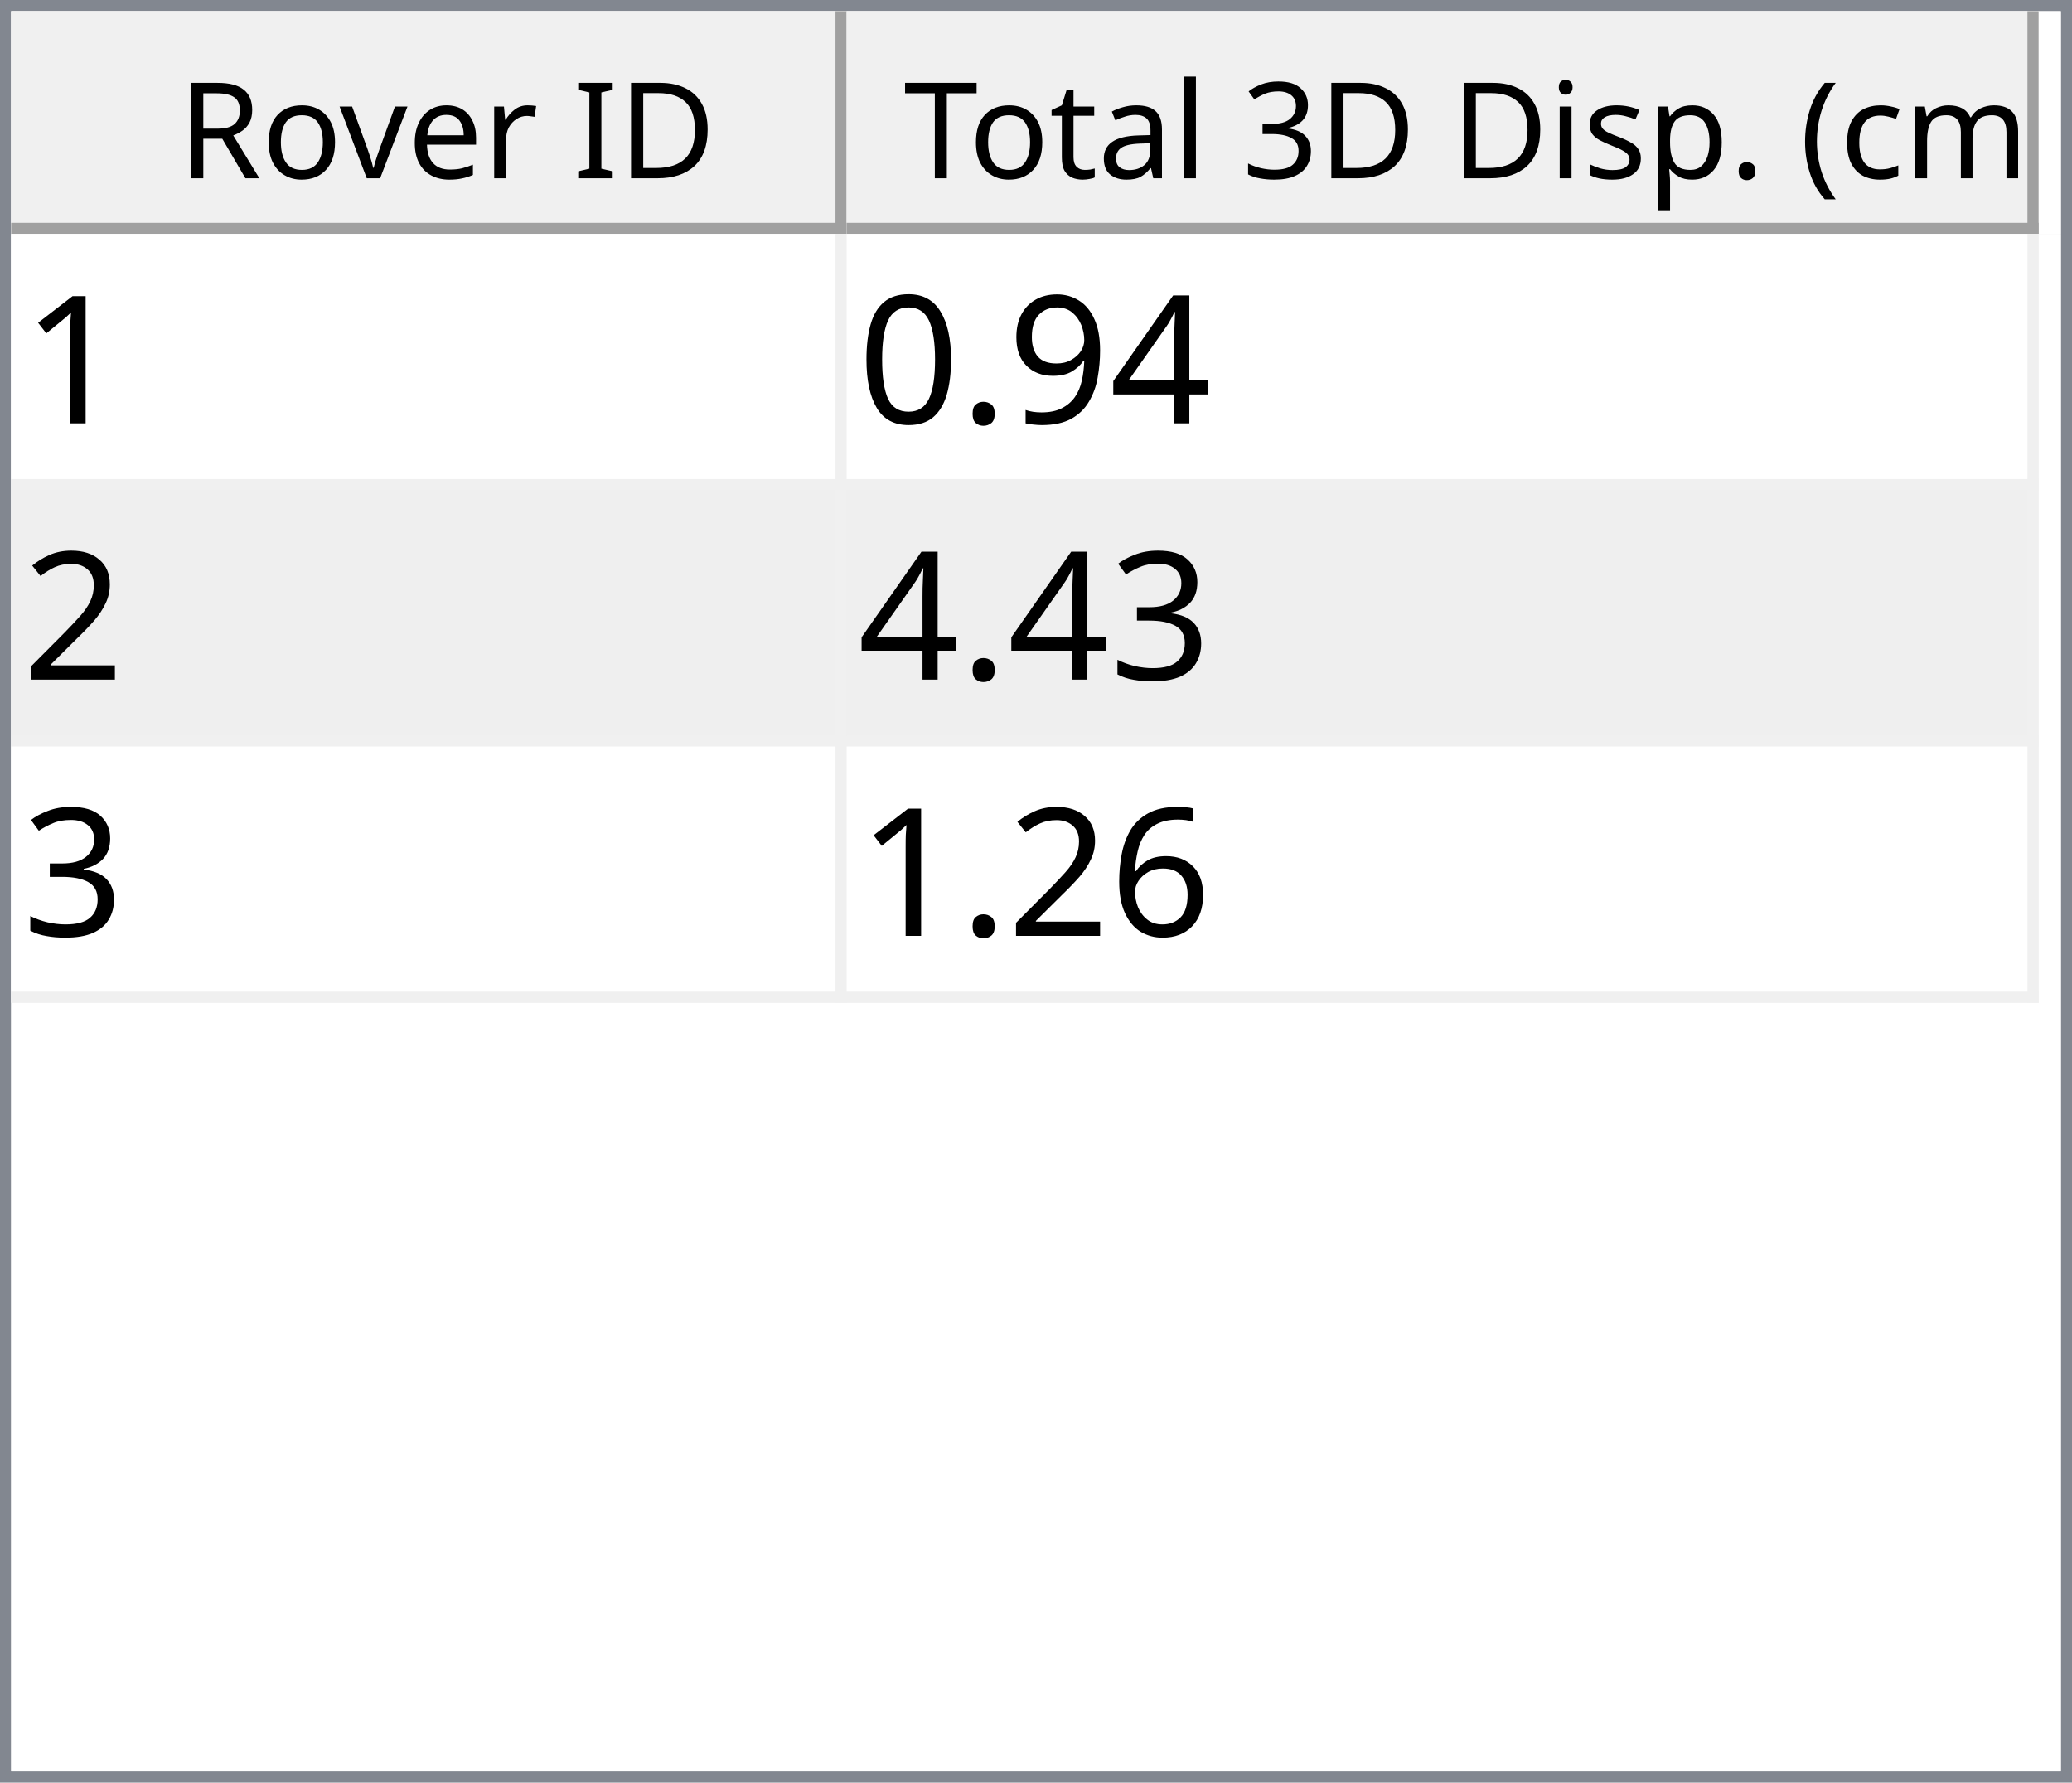
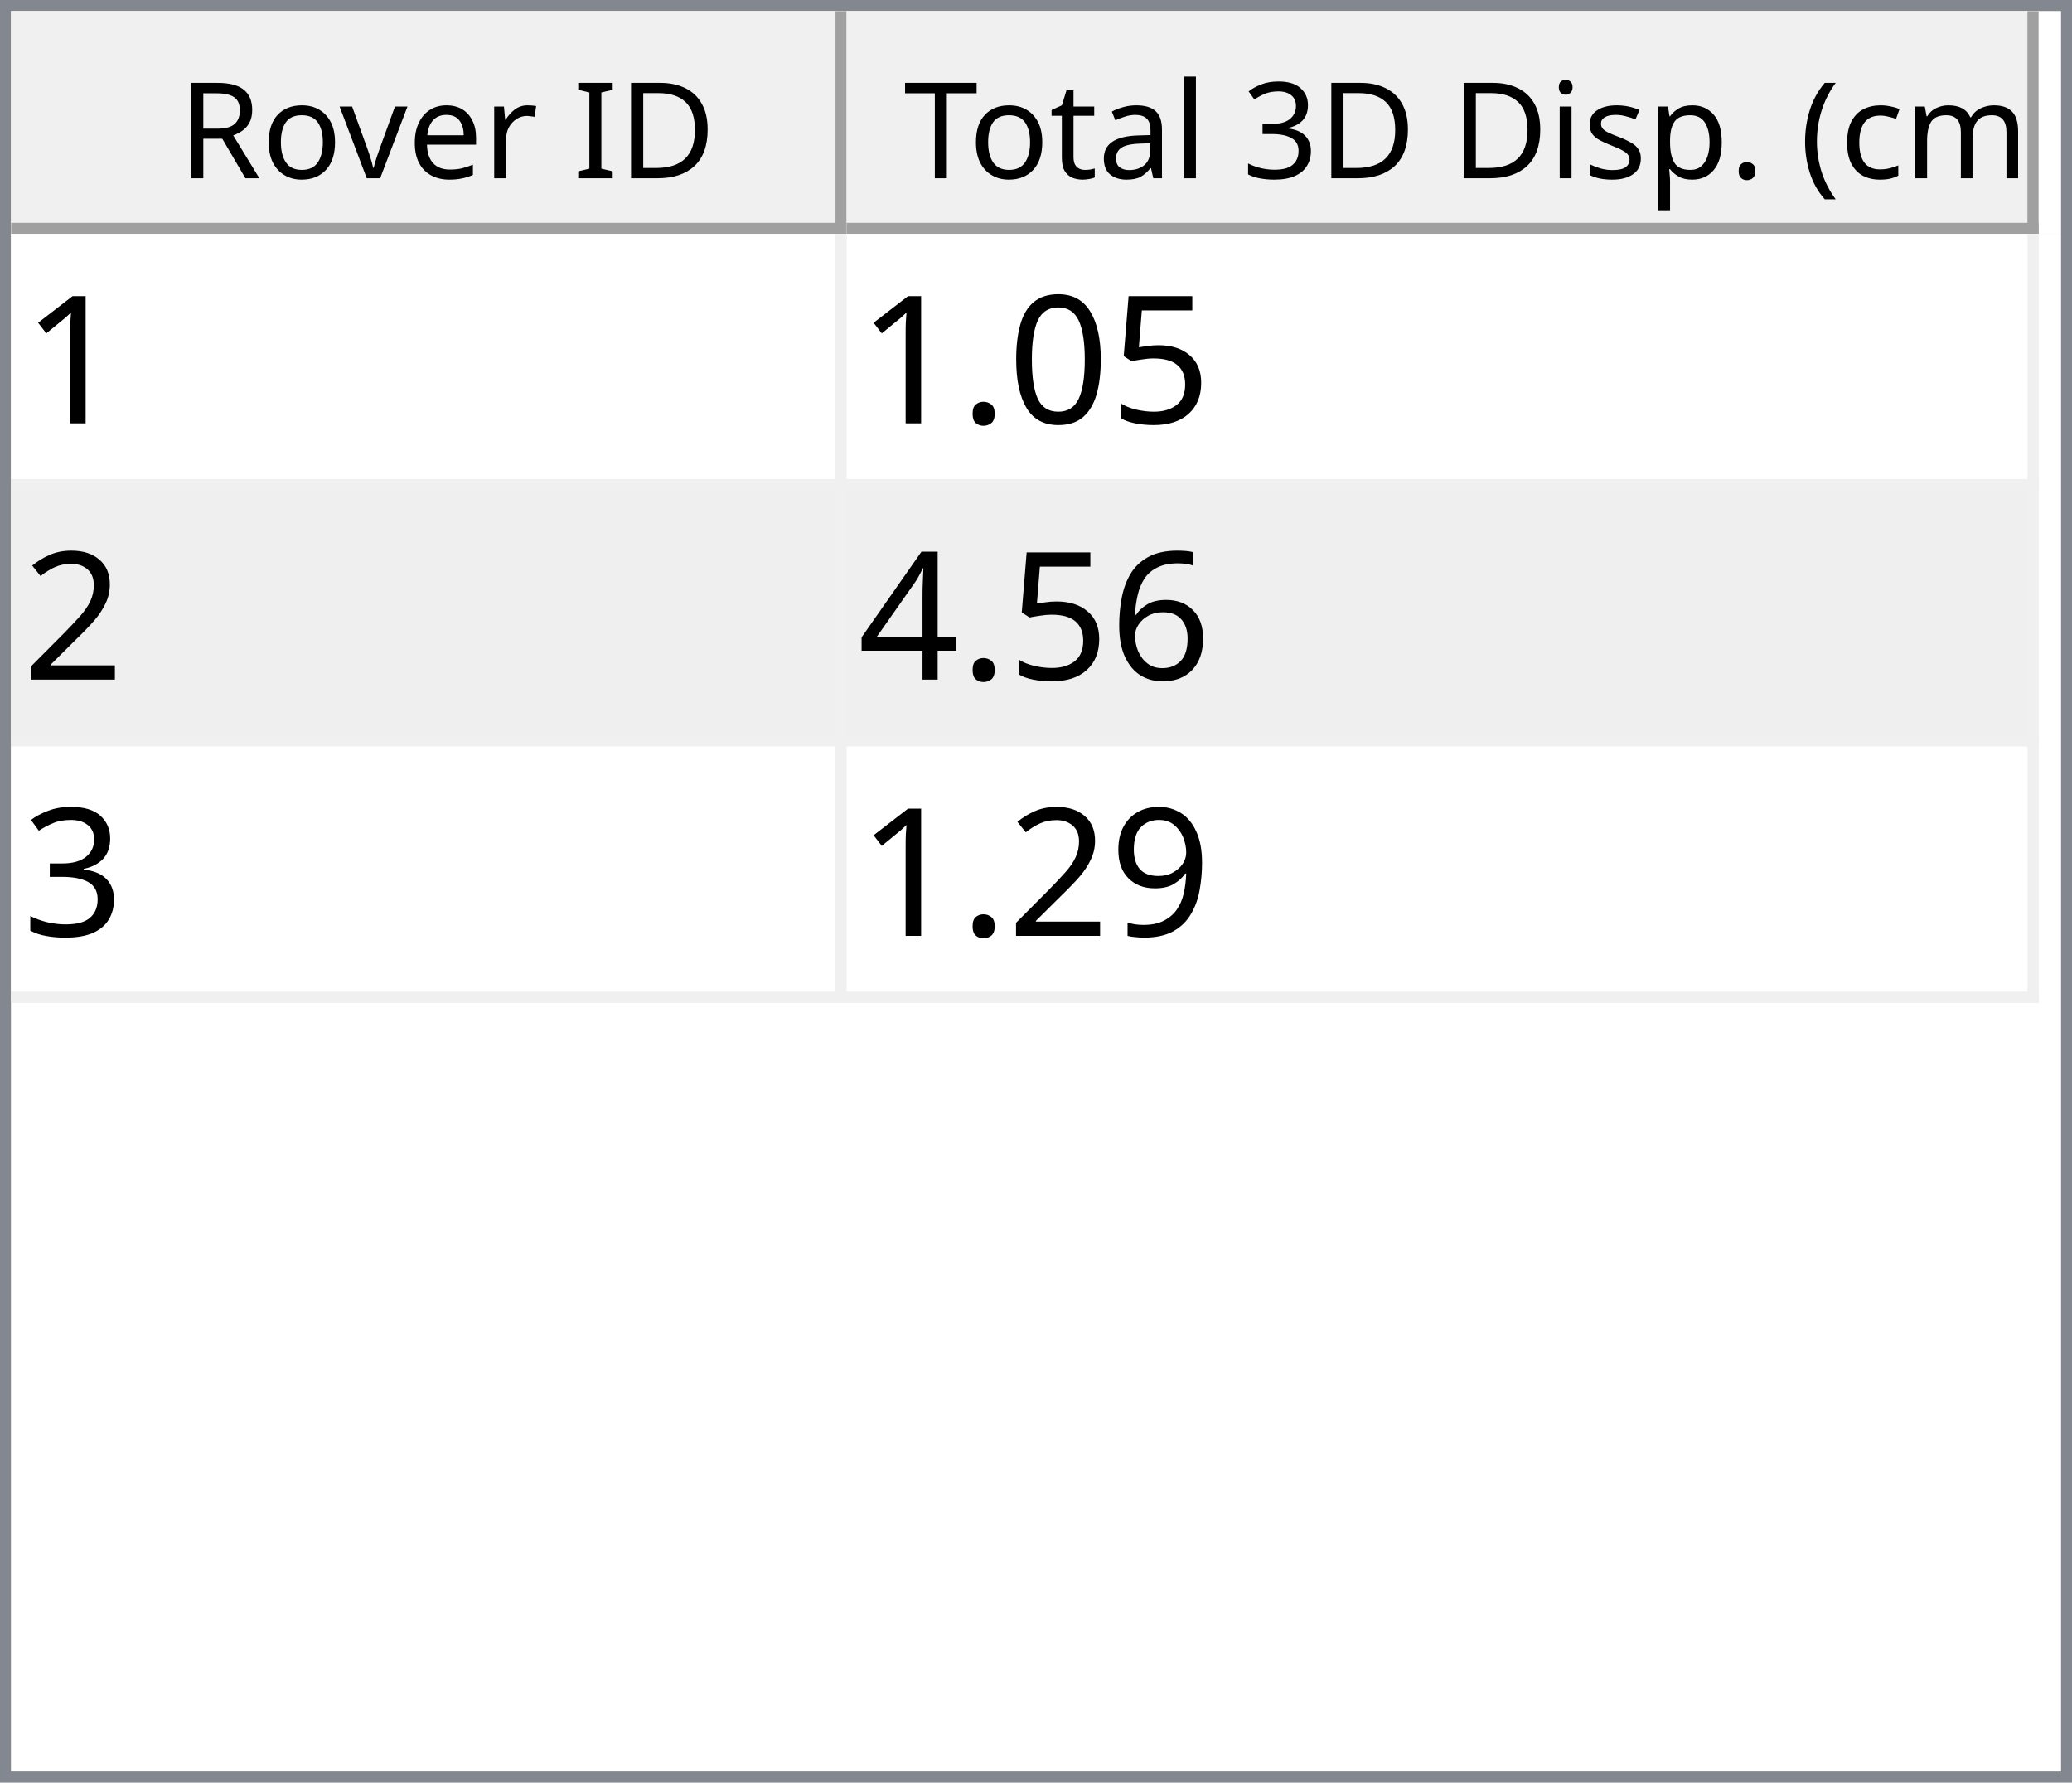
<svg xmlns="http://www.w3.org/2000/svg" style="fill-opacity:1; color-rendering:auto; color-interpolation:auto; text-rendering:auto; stroke:black; stroke-linecap:square; stroke-miterlimit:10; shape-rendering:auto; stroke-opacity:1; fill:black; stroke-dasharray:none; font-weight:normal; stroke-width:1; font-family:'Dialog'; font-style:normal; stroke-linejoin:miter; font-size:12px; stroke-dashoffset:0; image-rendering:auto;" width="186" height="160">
  <defs id="genericDefs" />
  <g>
    <defs id="defs1">
      <clipPath clipPathUnits="userSpaceOnUse" id="clipPath1">
        <path d="M0 0 L186 0 L186 160 L0 160 L0 0 Z" />
      </clipPath>
      <clipPath clipPathUnits="userSpaceOnUse" id="clipPath2">
        <path d="M0 0 L0 160 L186 160 L186 0 Z" />
      </clipPath>
      <clipPath clipPathUnits="userSpaceOnUse" id="clipPath3">
        <path d="M0 0 L0 20 L184 20 L184 0 Z" />
      </clipPath>
      <clipPath clipPathUnits="userSpaceOnUse" id="clipPath4">
        <path d="M0 0 L0 20 L75 20 L75 0 Z" />
      </clipPath>
      <clipPath clipPathUnits="userSpaceOnUse" id="clipPath5">
        <path d="M1 1 L1 19 L74 19 L74 1 Z" />
      </clipPath>
      <clipPath clipPathUnits="userSpaceOnUse" id="clipPath6">
        <path d="M0 0 L0 18 L73 18 L73 0 Z" />
      </clipPath>
      <clipPath clipPathUnits="userSpaceOnUse" id="clipPath7">
        <path d="M-0.5 -0.5 L-0.5 19.5 L74.5 19.5 L74.5 -0.5 Z" />
      </clipPath>
      <clipPath clipPathUnits="userSpaceOnUse" id="clipPath8">
        <path d="M0 0 L0 20 L107 20 L107 0 Z" />
      </clipPath>
      <clipPath clipPathUnits="userSpaceOnUse" id="clipPath9">
        <path d="M1 1 L1 19 L106 19 L106 1 Z" />
      </clipPath>
      <clipPath clipPathUnits="userSpaceOnUse" id="clipPath10">
        <path d="M0 0 L0 18 L105 18 L105 0 Z" />
      </clipPath>
      <clipPath clipPathUnits="userSpaceOnUse" id="clipPath11">
        <path d="M-0.5 -0.5 L-0.5 19.5 L106.5 19.5 L106.5 -0.5 Z" />
      </clipPath>
      <clipPath clipPathUnits="userSpaceOnUse" id="clipPath12">
        <path d="M0 0 L0 138 L184 138 L184 0 Z" />
      </clipPath>
      <clipPath clipPathUnits="userSpaceOnUse" id="clipPath13">
        <path d="M0 0 L0 69 L182 69 L182 0 Z" />
      </clipPath>
      <clipPath clipPathUnits="userSpaceOnUse" id="clipPath14">
        <path d="M-0.5 -0.5 L-0.5 68.5 L181.5 68.5 L181.5 -0.5 Z" />
      </clipPath>
      <clipPath clipPathUnits="userSpaceOnUse" id="clipPath15">
        <path d="M0 0 L0 22 L74 22 L74 0 Z" />
      </clipPath>
      <clipPath clipPathUnits="userSpaceOnUse" id="clipPath16">
        <path d="M0 0 L0 22 L106 22 L106 0 Z" />
      </clipPath>
      <font horiz-adv-x="64.551" id="font1">
        <font-face ascent="107.91" descent="25.098" units-per-em="100" style="font-style:normal; font-family:Segoe UI; font-weight:normal;" />
        <missing-glyph horiz-adv-x="64.551" d="M8.109 0 L8.109 68.266 L56.453 68.266 L56.453 0 L8.109 0 ZM15.328 7.234 L49.219 7.234 L49.219 61.031 L15.328 61.031 L15.328 7.234 Z" />
        <glyph unicode="D" horiz-adv-x="70.117" d="M9.188 0 L9.188 70.016 L28.516 70.016 Q65.531 70.016 65.531 35.891 Q65.531 19.672 55.25 9.836 Q44.969 0 27.734 0 L9.188 0 ZM17.391 62.594 L17.391 7.422 L27.828 7.422 Q41.609 7.422 49.273 14.797 Q56.938 22.172 56.938 35.688 Q56.938 62.594 28.328 62.594 L17.391 62.594 Z" />
        <glyph unicode="I" horiz-adv-x="26.611" d="M17.391 0 L9.188 0 L9.188 70.016 L17.391 70.016 L17.391 0 Z" />
        <glyph unicode=" " horiz-adv-x="27.393" d="" />
        <glyph unicode="r" horiz-adv-x="34.766" d="M34.188 41.891 Q32.078 43.5 28.125 43.5 Q23 43.5 19.555 38.672 Q16.109 33.844 16.109 25.484 L16.109 0 L8.109 0 L8.109 50 L16.109 50 L16.109 39.703 L16.312 39.703 Q18.016 44.969 21.531 47.922 Q25.047 50.875 29.391 50.875 Q32.516 50.875 34.188 50.203 L34.188 41.891 Z" />
        <glyph unicode="e" horiz-adv-x="52.295" d="M48.297 23 L12.984 23 Q13.188 14.656 17.484 10.109 Q21.781 5.562 29.297 5.562 Q37.75 5.562 44.828 11.141 L44.828 3.609 Q38.234 -1.172 27.391 -1.172 Q16.797 -1.172 10.742 5.641 Q4.688 12.453 4.688 24.812 Q4.688 36.469 11.305 43.82 Q17.922 51.172 27.734 51.172 Q37.547 51.172 42.922 44.828 Q48.297 38.484 48.297 27.203 L48.297 23 ZM40.094 29.781 Q40.047 36.719 36.75 40.578 Q33.453 44.438 27.594 44.438 Q21.922 44.438 17.969 40.383 Q14.016 36.328 13.094 29.781 L40.094 29.781 Z" />
        <glyph unicode="v" horiz-adv-x="47.9" d="M47.406 50 L27.484 0 L19.625 0 L0.688 50 L9.469 50 L22.172 13.672 Q23.578 9.672 23.922 6.688 L24.125 6.688 Q24.609 10.453 25.688 13.484 L38.969 50 L47.406 50 Z" />
        <glyph unicode="o" horiz-adv-x="58.594" d="M29 -1.172 Q17.922 -1.172 11.305 5.836 Q4.688 12.844 4.688 24.422 Q4.688 37.016 11.57 44.094 Q18.453 51.172 30.172 51.172 Q41.359 51.172 47.633 44.289 Q53.906 37.406 53.906 25.203 Q53.906 13.234 47.141 6.031 Q40.375 -1.172 29 -1.172 ZM29.594 44.438 Q21.875 44.438 17.383 39.188 Q12.891 33.938 12.891 24.703 Q12.891 15.828 17.43 10.695 Q21.969 5.562 29.594 5.562 Q37.359 5.562 41.531 10.594 Q45.703 15.625 45.703 24.906 Q45.703 34.281 41.531 39.359 Q37.359 44.438 29.594 44.438 Z" />
        <glyph unicode="R" horiz-adv-x="59.814" d="M59.375 0 L49.609 0 L37.891 19.625 Q36.281 22.359 34.766 24.289 Q33.25 26.219 31.664 27.438 Q30.078 28.656 28.25 29.219 Q26.422 29.781 24.125 29.781 L17.391 29.781 L17.391 0 L9.188 0 L9.188 70.016 L30.078 70.016 Q34.672 70.016 38.555 68.867 Q42.438 67.719 45.289 65.375 Q48.141 63.031 49.758 59.547 Q51.375 56.062 51.375 51.375 Q51.375 47.703 50.273 44.656 Q49.172 41.609 47.148 39.211 Q45.125 36.812 42.266 35.133 Q39.406 33.453 35.844 32.516 L35.844 32.328 Q37.594 31.547 38.891 30.547 Q40.188 29.547 41.359 28.18 Q42.531 26.812 43.68 25.078 Q44.828 23.344 46.234 21.047 L59.375 0 ZM17.391 62.594 L17.391 37.203 L28.516 37.203 Q31.594 37.203 34.203 38.133 Q36.812 39.062 38.719 40.797 Q40.625 42.531 41.703 45.047 Q42.781 47.562 42.781 50.688 Q42.781 56.297 39.141 59.445 Q35.5 62.594 28.609 62.594 L17.391 62.594 Z" />
        <glyph unicode=")" horiz-adv-x="30.176" d="M8.297 -15.922 L1.172 -15.922 Q16.406 2.344 16.406 26.812 Q16.406 51.469 1.078 70.016 L8.297 70.016 Q23.531 52.156 23.531 26.703 Q23.531 1.375 8.297 -15.922 Z" />
        <glyph unicode="m" horiz-adv-x="86.133" d="M79.109 0 L71.094 0 L71.094 28.719 Q71.094 37.016 68.531 40.727 Q65.969 44.438 59.906 44.438 Q54.781 44.438 51.195 39.75 Q47.609 35.062 47.609 28.516 L47.609 0 L39.594 0 L39.594 29.688 Q39.594 44.438 28.219 44.438 Q22.953 44.438 19.531 40.016 Q16.109 35.594 16.109 28.516 L16.109 0 L8.109 0 L8.109 50 L16.109 50 L16.109 42.094 L16.312 42.094 Q21.625 51.172 31.844 51.172 Q36.969 51.172 40.773 48.312 Q44.578 45.453 46 40.828 Q51.562 51.172 62.594 51.172 Q79.109 51.172 79.109 30.812 L79.109 0 Z" />
        <glyph unicode="c" horiz-adv-x="46.191" d="M42.188 2.297 Q36.422 -1.172 28.516 -1.172 Q17.828 -1.172 11.258 5.789 Q4.688 12.75 4.688 23.828 Q4.688 36.188 11.766 43.68 Q18.844 51.172 30.672 51.172 Q37.25 51.172 42.281 48.734 L42.281 40.531 Q36.719 44.438 30.375 44.438 Q22.703 44.438 17.797 38.945 Q12.891 33.453 12.891 24.516 Q12.891 15.719 17.508 10.641 Q22.125 5.562 29.891 5.562 Q36.422 5.562 42.188 9.906 L42.188 2.297 Z" />
        <glyph unicode="(" horiz-adv-x="30.176" d="M29.109 -15.922 L21.969 -15.922 Q6.844 1.375 6.844 26.703 Q6.844 52.156 21.969 70.016 L29.203 70.016 Q13.875 51.469 13.875 26.812 Q13.875 2.344 29.109 -15.922 Z" />
        <glyph unicode="." horiz-adv-x="21.68" d="M10.891 -1.078 Q8.641 -1.078 7.055 0.539 Q5.469 2.156 5.469 4.391 Q5.469 6.641 7.055 8.273 Q8.641 9.906 10.891 9.906 Q13.188 9.906 14.797 8.273 Q16.406 6.641 16.406 4.391 Q16.406 2.156 14.797 0.539 Q13.188 -1.078 10.891 -1.078 Z" />
        <glyph unicode="p" horiz-adv-x="58.789" d="M16.312 7.234 L16.109 7.234 L16.109 -23 L8.109 -23 L8.109 50 L16.109 50 L16.109 41.219 L16.312 41.219 Q22.219 51.172 33.594 51.172 Q43.266 51.172 48.688 44.461 Q54.109 37.75 54.109 26.469 Q54.109 13.922 48 6.375 Q41.891 -1.172 31.297 -1.172 Q21.578 -1.172 16.312 7.234 ZM16.109 27.391 L16.109 20.406 Q16.109 14.203 20.141 9.883 Q24.172 5.562 30.375 5.562 Q37.641 5.562 41.773 11.133 Q45.906 16.703 45.906 26.609 Q45.906 34.969 42.047 39.703 Q38.188 44.438 31.594 44.438 Q24.609 44.438 20.359 39.578 Q16.109 34.719 16.109 27.391 Z" />
        <glyph unicode="s" horiz-adv-x="42.432" d="M5.078 1.812 L5.078 10.406 Q11.625 5.562 19.484 5.562 Q30.031 5.562 30.031 12.594 Q30.031 14.594 29.125 15.992 Q28.219 17.391 26.68 18.461 Q25.141 19.531 23.07 20.383 Q21 21.234 18.609 22.172 Q15.281 23.484 12.766 24.828 Q10.25 26.172 8.57 27.859 Q6.891 29.547 6.031 31.695 Q5.172 33.844 5.172 36.719 Q5.172 40.234 6.789 42.945 Q8.406 45.656 11.086 47.484 Q13.766 49.312 17.211 50.242 Q20.656 51.172 24.312 51.172 Q30.812 51.172 35.938 48.922 L35.938 40.828 Q30.422 44.438 23.25 44.438 Q21 44.438 19.195 43.922 Q17.391 43.406 16.094 42.477 Q14.797 41.547 14.086 40.258 Q13.375 38.969 13.375 37.406 Q13.375 35.453 14.086 34.133 Q14.797 32.812 16.164 31.789 Q17.531 30.766 19.484 29.938 Q21.438 29.109 23.922 28.125 Q27.25 26.859 29.883 25.516 Q32.516 24.172 34.375 22.484 Q36.234 20.797 37.234 18.602 Q38.234 16.406 38.234 13.375 Q38.234 9.672 36.602 6.938 Q34.969 4.203 32.234 2.398 Q29.5 0.594 25.93 -0.289 Q22.359 -1.172 18.453 -1.172 Q10.75 -1.172 5.078 1.812 Z" />
        <glyph unicode="i" horiz-adv-x="24.219" d="M12.203 62.703 Q10.062 62.703 8.547 64.164 Q7.031 65.625 7.031 67.875 Q7.031 70.125 8.547 71.609 Q10.062 73.094 12.203 73.094 Q14.406 73.094 15.945 71.609 Q17.484 70.125 17.484 67.875 Q17.484 65.719 15.945 64.211 Q14.406 62.703 12.203 62.703 ZM16.109 0 L8.109 0 L8.109 50 L16.109 50 L16.109 0 Z" />
        <glyph unicode="3" horiz-adv-x="53.906" d="M46.531 19.828 Q46.531 15.094 44.75 11.211 Q42.969 7.328 39.719 4.57 Q36.469 1.812 31.93 0.297 Q27.391 -1.219 21.922 -1.219 Q11.922 -1.219 6 2.594 L6 11.188 Q13.094 5.609 22.219 5.609 Q25.875 5.609 28.828 6.539 Q31.781 7.469 33.906 9.227 Q36.031 10.984 37.18 13.477 Q38.328 15.969 38.328 19.094 Q38.328 32.812 18.797 32.812 L12.984 32.812 L12.984 39.594 L18.5 39.594 Q35.797 39.594 35.797 52.484 Q35.797 64.406 22.609 64.406 Q15.188 64.406 8.688 59.422 L8.688 67.188 Q15.375 71.188 24.609 71.188 Q29 71.188 32.57 69.969 Q36.141 68.75 38.68 66.555 Q41.219 64.359 42.609 61.281 Q44 58.203 44 54.5 Q44 40.672 30.031 36.719 L30.031 36.531 Q33.594 36.141 36.625 34.797 Q39.656 33.453 41.852 31.305 Q44.047 29.156 45.289 26.25 Q46.531 23.344 46.531 19.828 Z" />
        <glyph unicode="l" horiz-adv-x="24.219" d="M16.109 0 L8.109 0 L8.109 74.031 L16.109 74.031 L16.109 0 Z" />
        <glyph unicode="a" horiz-adv-x="50.879" d="M43.891 0 L35.891 0 L35.891 7.812 L35.688 7.812 Q30.469 -1.172 20.312 -1.172 Q12.844 -1.172 8.617 2.781 Q4.391 6.734 4.391 13.281 Q4.391 27.297 20.906 29.594 L35.891 31.688 Q35.891 44.438 25.594 44.438 Q16.547 44.438 9.281 38.281 L9.281 46.484 Q16.656 51.172 26.266 51.172 Q43.891 51.172 43.891 32.516 L43.891 0 ZM35.891 25.297 L23.828 23.641 Q18.266 22.859 15.43 20.875 Q12.594 18.891 12.594 13.875 Q12.594 10.203 15.211 7.883 Q17.828 5.562 22.172 5.562 Q28.125 5.562 32.008 9.742 Q35.891 13.922 35.891 20.312 L35.891 25.297 Z" />
        <glyph unicode="t" horiz-adv-x="33.887" d="M31.297 0.484 Q28.469 -1.078 23.828 -1.078 Q10.688 -1.078 10.688 13.578 L10.688 43.172 L2.094 43.172 L2.094 50 L10.688 50 L10.688 62.203 L18.703 64.797 L18.703 50 L31.297 50 L31.297 43.172 L18.703 43.172 L18.703 14.984 Q18.703 9.969 20.414 7.82 Q22.125 5.672 26.078 5.672 Q29.109 5.672 31.297 7.328 L31.297 0.484 Z" />
        <glyph unicode="T" horiz-adv-x="52.393" d="M50.594 62.594 L30.375 62.594 L30.375 0 L22.172 0 L22.172 62.594 L2 62.594 L2 70.016 L50.594 70.016 L50.594 62.594 Z" />
      </font>
      <font horiz-adv-x="75.0" id="font2">
        <font-face ascent="100.537" descent="21.973" units-per-em="100" style="font-style:normal; font-family:sans-serif; font-weight:normal;" />
        <missing-glyph horiz-adv-x="75.0" d="M12.5 0 L12.5 62.5 L62.5 62.5 L62.5 0 L12.5 0 ZM14.062 1.562 L60.938 1.562 L60.938 60.938 L14.062 60.938 L14.062 1.562 Z" />
        <glyph unicode="1" horiz-adv-x="55.615" d="M37.25 0 L28.469 0 L28.469 56 Q25.297 52.984 20.141 49.953 Q14.984 46.922 10.891 45.406 L10.891 53.906 Q18.266 57.375 23.781 62.305 Q29.297 67.234 31.594 71.875 L37.25 71.875 L37.25 0 Z" />
+         <glyph unicode="5" horiz-adv-x="55.615" d="M4.156 18.75 L13.375 19.531 Q14.406 12.797 18.141 9.398 Q21.875 6 27.156 6 Q33.5 6 37.891 10.789 Q42.281 15.578 42.281 23.484 Q42.281 31 38.062 35.352 Q33.844 39.703 27 39.703 Q22.75 39.703 19.336 37.773 Q15.922 35.844 13.969 32.766 L5.719 33.844 L12.641 70.609 L48.25 70.609 L48.25 62.203 L19.672 62.203 L15.828 42.969 Q22.266 47.469 29.344 47.469 Q38.719 47.469 45.164 40.969 Q51.609 34.469 51.609 24.266 Q51.609 14.547 45.953 7.469 Q39.062 -1.219 27.156 -1.219 Q17.391 -1.219 11.211 4.25 Q5.031 9.719 4.156 18.75 Z" />
+         <glyph unicode="0" horiz-adv-x="55.615" d="M4.156 35.297 Q4.156 48 6.766 55.742 Q9.375 63.484 14.523 67.68 Q19.672 71.875 27.484 71.875 Q33.25 71.875 37.594 69.555 Q41.938 67.234 44.773 62.867 Q47.609 58.5 49.219 52.227 Q50.828 45.953 50.828 35.297 Q50.828 22.703 48.242 14.969 Q45.656 7.234 40.508 3.008 Q35.359 -1.219 27.484 -1.219 Q17.141 -1.219 11.234 6.203 Q4.156 15.141 4.156 35.297 ZM13.188 35.297 Q13.188 17.672 17.312 11.836 Q21.438 6 27.484 6 Q33.547 6 37.672 11.859 Q41.797 17.719 41.797 35.297 Q41.797 52.984 37.672 58.789 Q33.547 64.594 27.391 64.594 Q21.344 64.594 17.719 59.469 Q13.188 52.938 13.188 35.297 Z" />
+         <glyph unicode="." horiz-adv-x="27.783" d="M9.078 0 L9.078 10.016 L19.094 10.016 L19.094 0 L9.078 0 Z" />
+         <glyph unicode="2" horiz-adv-x="55.615" d="M50.344 8.453 L50.344 0 L3.031 0 Q2.938 3.172 4.047 6.109 Q5.859 10.938 9.836 15.625 Q13.812 20.312 21.344 26.469 Q33.016 36.031 37.117 41.625 Q41.219 47.219 41.219 52.203 Q41.219 57.422 37.477 61.008 Q33.734 64.594 27.734 64.594 Q21.391 64.594 17.578 60.789 Q13.766 56.984 13.719 50.25 L4.688 51.172 Q5.609 61.281 11.664 66.578 Q17.719 71.875 27.938 71.875 Q38.234 71.875 44.242 66.164 Q50.25 60.453 50.25 52 Q50.25 47.703 48.492 43.555 Q46.734 39.406 42.656 34.812 Q38.578 30.219 29.109 22.219 Q21.188 15.578 18.945 13.211 Q16.703 10.844 15.234 8.453 L50.344 8.453 Z" />
+         <glyph unicode="6" horiz-adv-x="55.615" d="M49.75 54.047 L41.016 53.375 Q39.844 58.547 37.703 60.891 Q34.125 64.656 28.906 64.656 Q24.703 64.656 21.531 62.312 Q17.391 59.281 14.992 53.469 Q12.594 47.656 12.5 36.922 Q15.672 41.75 20.266 44.094 Q24.859 46.438 29.891 46.438 Q38.672 46.438 44.852 39.969 Q51.031 33.5 51.031 23.25 Q51.031 16.5 48.125 10.719 Q45.219 4.938 40.141 1.859 Q35.062 -1.219 28.609 -1.219 Q17.625 -1.219 10.695 6.859 Q3.766 14.938 3.766 33.5 Q3.766 54.25 11.422 63.672 Q18.109 71.875 29.438 71.875 Q37.891 71.875 43.289 67.141 Q48.688 62.406 49.75 54.047 ZM13.875 23.188 Q13.875 18.656 15.797 14.508 Q17.719 10.359 21.188 8.18 Q24.656 6 28.469 6 Q34.031 6 38.039 10.492 Q42.047 14.984 42.047 22.703 Q42.047 30.125 38.086 34.398 Q34.125 38.672 28.125 38.672 Q22.172 38.672 18.023 34.398 Q13.875 30.125 13.875 23.188 Z" />
        <glyph unicode="4" horiz-adv-x="55.615" d="M32.328 0 L32.328 17.141 L1.266 17.141 L1.266 25.203 L33.938 71.578 L41.109 71.578 L41.109 25.203 L50.781 25.203 L50.781 17.141 L41.109 17.141 L41.109 0 L32.328 0 ZM32.328 25.203 L32.328 57.469 L9.906 25.203 L32.328 25.203 Z" />
+         <glyph unicode="3" horiz-adv-x="55.615" d="M4.203 18.891 L12.984 20.062 Q14.5 12.594 18.141 9.297 Q21.781 6 27 6 Q33.203 6 37.477 10.297 Q41.75 14.594 41.75 20.953 Q41.75 27 37.797 30.93 Q33.844 34.859 27.734 34.859 Q25.25 34.859 21.531 33.891 L22.516 41.609 Q23.391 41.5 23.922 41.5 Q29.547 41.5 34.039 44.43 Q38.531 47.359 38.531 53.469 Q38.531 58.297 35.258 61.477 Q31.984 64.656 26.812 64.656 Q21.688 64.656 18.266 61.43 Q14.844 58.203 13.875 51.766 L5.078 53.328 Q6.688 62.156 12.398 67.016 Q18.109 71.875 26.609 71.875 Q32.469 71.875 37.398 69.359 Q42.328 66.844 44.945 62.5 Q47.562 58.156 47.562 53.266 Q47.562 48.641 45.07 44.828 Q42.578 41.016 37.703 38.766 Q44.047 37.312 47.562 32.695 Q51.078 28.078 51.078 21.141 Q51.078 11.766 44.242 5.25 Q37.406 -1.266 26.953 -1.266 Q17.531 -1.266 11.305 4.352 Q5.078 9.969 4.203 18.891 Z" />
        <glyph unicode="9" horiz-adv-x="55.615" d="M5.469 16.547 L13.922 17.328 Q14.984 11.375 18.016 8.688 Q21.047 6 25.781 6 Q29.828 6 32.883 7.859 Q35.938 9.719 37.891 12.82 Q39.844 15.922 41.164 21.195 Q42.484 26.469 42.484 31.938 Q42.484 32.516 42.438 33.688 Q39.797 29.5 35.234 26.883 Q30.672 24.266 25.344 24.266 Q16.453 24.266 10.305 30.711 Q4.156 37.156 4.156 47.703 Q4.156 58.594 10.578 65.234 Q17 71.875 26.656 71.875 Q33.641 71.875 39.43 68.117 Q45.219 64.359 48.219 57.398 Q51.219 50.438 51.219 37.25 Q51.219 23.531 48.242 15.406 Q45.266 7.281 39.383 3.031 Q33.5 -1.219 25.594 -1.219 Q17.188 -1.219 11.867 3.445 Q6.547 8.109 5.469 16.547 ZM41.453 48.141 Q41.453 55.719 37.43 60.156 Q33.406 64.594 27.734 64.594 Q21.875 64.594 17.531 59.812 Q13.188 55.031 13.188 47.406 Q13.188 40.578 17.312 36.305 Q21.438 32.031 27.484 32.031 Q33.594 32.031 37.523 36.305 Q41.453 40.578 41.453 48.141 Z" />
-         <glyph unicode="." horiz-adv-x="27.783" d="M9.078 0 L9.078 10.016 L19.094 10.016 L19.094 0 L9.078 0 Z" />
-         <glyph unicode="0" horiz-adv-x="55.615" d="M4.156 35.297 Q4.156 48 6.766 55.742 Q9.375 63.484 14.523 67.68 Q19.672 71.875 27.484 71.875 Q33.25 71.875 37.594 69.555 Q41.938 67.234 44.773 62.867 Q47.609 58.5 49.219 52.227 Q50.828 45.953 50.828 35.297 Q50.828 22.703 48.242 14.969 Q45.656 7.234 40.508 3.008 Q35.359 -1.219 27.484 -1.219 Q17.141 -1.219 11.234 6.203 Q4.156 15.141 4.156 35.297 ZM13.188 35.297 Q13.188 17.672 17.312 11.836 Q21.438 6 27.484 6 Q33.547 6 37.672 11.859 Q41.797 17.719 41.797 35.297 Q41.797 52.984 37.672 58.789 Q33.547 64.594 27.391 64.594 Q21.344 64.594 17.719 59.469 Q13.188 52.938 13.188 35.297 Z" />
-         <glyph unicode="2" horiz-adv-x="55.615" d="M50.344 8.453 L50.344 0 L3.031 0 Q2.938 3.172 4.047 6.109 Q5.859 10.938 9.836 15.625 Q13.812 20.312 21.344 26.469 Q33.016 36.031 37.117 41.625 Q41.219 47.219 41.219 52.203 Q41.219 57.422 37.477 61.008 Q33.734 64.594 27.734 64.594 Q21.391 64.594 17.578 60.789 Q13.766 56.984 13.719 50.25 L4.688 51.172 Q5.609 61.281 11.664 66.578 Q17.719 71.875 27.938 71.875 Q38.234 71.875 44.242 66.164 Q50.25 60.453 50.25 52 Q50.25 47.703 48.492 43.555 Q46.734 39.406 42.656 34.812 Q38.578 30.219 29.109 22.219 Q21.188 15.578 18.945 13.211 Q16.703 10.844 15.234 8.453 L50.344 8.453 Z" />
-         <glyph unicode="3" horiz-adv-x="55.615" d="M4.203 18.891 L12.984 20.062 Q14.5 12.594 18.141 9.297 Q21.781 6 27 6 Q33.203 6 37.477 10.297 Q41.75 14.594 41.75 20.953 Q41.75 27 37.797 30.93 Q33.844 34.859 27.734 34.859 Q25.25 34.859 21.531 33.891 L22.516 41.609 Q23.391 41.5 23.922 41.5 Q29.547 41.5 34.039 44.43 Q38.531 47.359 38.531 53.469 Q38.531 58.297 35.258 61.477 Q31.984 64.656 26.812 64.656 Q21.688 64.656 18.266 61.43 Q14.844 58.203 13.875 51.766 L5.078 53.328 Q6.688 62.156 12.398 67.016 Q18.109 71.875 26.609 71.875 Q32.469 71.875 37.398 69.359 Q42.328 66.844 44.945 62.5 Q47.562 58.156 47.562 53.266 Q47.562 48.641 45.07 44.828 Q42.578 41.016 37.703 38.766 Q44.047 37.312 47.562 32.695 Q51.078 28.078 51.078 21.141 Q51.078 11.766 44.242 5.25 Q37.406 -1.266 26.953 -1.266 Q17.531 -1.266 11.305 4.352 Q5.078 9.969 4.203 18.891 Z" />
-         <glyph unicode="6" horiz-adv-x="55.615" d="M49.75 54.047 L41.016 53.375 Q39.844 58.547 37.703 60.891 Q34.125 64.656 28.906 64.656 Q24.703 64.656 21.531 62.312 Q17.391 59.281 14.992 53.469 Q12.594 47.656 12.5 36.922 Q15.672 41.75 20.266 44.094 Q24.859 46.438 29.891 46.438 Q38.672 46.438 44.852 39.969 Q51.031 33.5 51.031 23.25 Q51.031 16.5 48.125 10.719 Q45.219 4.938 40.141 1.859 Q35.062 -1.219 28.609 -1.219 Q17.625 -1.219 10.695 6.859 Q3.766 14.938 3.766 33.5 Q3.766 54.25 11.422 63.672 Q18.109 71.875 29.438 71.875 Q37.891 71.875 43.289 67.141 Q48.688 62.406 49.75 54.047 ZM13.875 23.188 Q13.875 18.656 15.797 14.508 Q17.719 10.359 21.188 8.18 Q24.656 6 28.469 6 Q34.031 6 38.039 10.492 Q42.047 14.984 42.047 22.703 Q42.047 30.125 38.086 34.398 Q34.125 38.672 28.125 38.672 Q22.172 38.672 18.023 34.398 Q13.875 30.125 13.875 23.188 Z" />
      </font>
    </defs>
    <g style="fill:white; stroke:white;">
      <rect x="0" y="0" width="186" style="clip-path:url(#clipPath1); stroke:none;" height="160" />
    </g>
    <g style="fill:white; text-rendering:optimizeSpeed; color-rendering:optimizeSpeed; image-rendering:optimizeSpeed; shape-rendering:crispEdges; stroke:white; color-interpolation:sRGB;">
      <rect x="0" width="186" height="160" y="0" style="stroke:none;" />
      <path style="stroke:none;" d="M0 160 L186 160 L186 0 L0 0 Z" />
    </g>
    <g style="fill:rgb(240,240,240); font-family:'Segoe UI'; stroke:rgb(240,240,240);">
      <rect x="0" y="0" width="186" style="clip-path:url(#clipPath2); stroke:none;" height="160" />
    </g>
    <g style="fill:rgb(130,135,144); font-family:'Segoe UI'; stroke:rgb(130,135,144);">
      <path d="M0 0 L186 0 L186 160 L0 160 L0 0 ZM1 1 L185 1 L185 159 L1 159 L1 1 Z" style="fill-rule:evenodd; clip-path:url(#clipPath2); stroke:none;" />
    </g>
    <g style="fill:white; font-family:'Segoe UI'; stroke:white;" transform="translate(1,1)">
      <rect x="0" y="0" width="184" style="clip-path:url(#clipPath3); stroke:none;" height="20" />
    </g>
    <g style="fill:rgb(240,240,240); font-family:'Segoe UI'; stroke:rgb(240,240,240);" transform="translate(1,1)">
      <rect x="0" y="0" width="75" style="clip-path:url(#clipPath4); stroke:none;" height="20" />
    </g>
    <g style="font-family:'Segoe UI';" transform="translate(2,2)">
      <text x="14" xml:space="preserve" y="14" style="clip-path:url(#clipPath6); stroke:none;">Rover ID</text>
    </g>
    <g style="fill:rgb(160,160,160); font-family:'Segoe UI'; stroke:rgb(160,160,160); stroke-linejoin:bevel;" transform="translate(1.5,1.5)">
      <line x1="74" x2="74" y1="0" style="fill:none; clip-path:url(#clipPath7);" y2="19" />
    </g>
    <g style="fill:rgb(160,160,160); font-family:'Segoe UI'; stroke:rgb(160,160,160); stroke-linejoin:bevel;" transform="matrix(1,0,0,1,1,1) translate(0.5,0.5)">
      <line x1="0" x2="74" y1="19" style="fill:none; clip-path:url(#clipPath7);" y2="19" />
    </g>
    <g style="fill:rgb(240,240,240); font-family:'Segoe UI'; stroke:rgb(240,240,240);" transform="translate(76,1)">
      <rect x="0" y="0" width="107" style="clip-path:url(#clipPath8); stroke:none;" height="20" />
    </g>
    <g style="font-family:'Segoe UI';" transform="translate(77,2)">
      <text x="1" xml:space="preserve" y="14" style="clip-path:url(#clipPath10); stroke:none;"> Total 3D Disp. (cm)</text>
    </g>
    <g style="fill:rgb(160,160,160); font-family:'Segoe UI'; stroke:rgb(160,160,160); stroke-linejoin:bevel;" transform="translate(76.5,1.5)">
      <line x1="106" x2="106" y1="0" style="fill:none; clip-path:url(#clipPath11);" y2="19" />
    </g>
    <g style="fill:rgb(160,160,160); font-family:'Segoe UI'; stroke:rgb(160,160,160); stroke-linejoin:bevel;" transform="matrix(1,0,0,1,76,1) translate(0.5,0.5)">
      <line x1="0" x2="106" y1="19" style="fill:none; clip-path:url(#clipPath11);" y2="19" />
    </g>
    <g style="fill:white; font-family:'Segoe UI'; stroke:white;" transform="translate(1,21)">
      <rect x="0" y="0" width="184" style="clip-path:url(#clipPath12); stroke:none;" height="138" />
    </g>
    <g style="fill:rgb(240,240,240); font-size:16px; font-family:sans-serif; stroke:rgb(240,240,240);" transform="translate(1,21)">
      <rect x="0" y="0" width="182" style="clip-path:url(#clipPath13); stroke:none;" height="69" />
      <line transform="translate(0.5,0.5)" x1="0" x2="181" y1="22" style="clip-path:url(#clipPath14); fill:none; stroke-linejoin:bevel;" y2="22" />
    </g>
    <g transform="matrix(1,0,0,1,1,21) translate(0.5,0.5)" style="fill:rgb(240,240,240); font-size:16px; font-family:sans-serif; stroke:rgb(240,240,240); stroke-linejoin:bevel;">
      <line x1="0" x2="181" y1="45" style="fill:none; clip-path:url(#clipPath14);" y2="45" />
    </g>
    <g transform="matrix(1,0,0,1,1,21) translate(0.5,0.5)" style="fill:rgb(240,240,240); font-size:16px; font-family:sans-serif; stroke:rgb(240,240,240); stroke-linejoin:bevel;">
      <line x1="0" x2="181" y1="68" style="fill:none; clip-path:url(#clipPath14);" y2="68" />
    </g>
    <g transform="matrix(1,0,0,1,1,21) translate(0.5,0.5)" style="fill:rgb(240,240,240); font-size:16px; font-family:sans-serif; stroke:rgb(240,240,240); stroke-linejoin:bevel;">
      <line x1="74" x2="74" y1="0" style="fill:none; clip-path:url(#clipPath14);" y2="68" />
    </g>
    <g transform="matrix(1,0,0,1,1,21) translate(0.5,0.5)" style="fill:rgb(240,240,240); font-size:16px; font-family:sans-serif; stroke:rgb(240,240,240); stroke-linejoin:bevel;">
      <line x1="181" x2="181" y1="0" style="fill:none; clip-path:url(#clipPath14);" y2="68" />
    </g>
    <g style="fill:white; font-size:16px; font-family:sans-serif; stroke:white;" transform="matrix(1,0,0,1,1,21)">
      <rect x="0" y="0" width="74" style="clip-path:url(#clipPath15); stroke:none;" height="22" />
      <text x="1" y="17" style="fill:black; clip-path:url(#clipPath15); stroke:none;" xml:space="preserve">1</text>
    </g>
    <g style="fill:white; font-size:16px; font-family:sans-serif; stroke:white;" transform="matrix(1,0,0,1,1,21) translate(75,0)">
      <rect x="0" y="0" width="106" style="clip-path:url(#clipPath16); stroke:none;" height="22" />
-       <text x="1" y="17" style="fill:black; clip-path:url(#clipPath16); stroke:none;" xml:space="preserve">0.94</text>
+       <text x="1" y="17" style="fill:black; clip-path:url(#clipPath16); stroke:none;" xml:space="preserve">1.05</text>
    </g>
    <g style="fill:rgb(239,239,239); font-size:16px; font-family:sans-serif; stroke:rgb(239,239,239);" transform="matrix(1,0,0,1,1,21) translate(0,23)">
      <rect x="0" y="0" width="74" style="clip-path:url(#clipPath15); stroke:none;" height="22" />
      <text x="1" y="17" style="fill:black; clip-path:url(#clipPath15); stroke:none;" xml:space="preserve">2</text>
    </g>
    <g style="fill:rgb(239,239,239); font-size:16px; font-family:sans-serif; stroke:rgb(239,239,239);" transform="matrix(1,0,0,1,1,21) translate(75,23)">
      <rect x="0" y="0" width="106" style="clip-path:url(#clipPath16); stroke:none;" height="22" />
-       <text x="1" y="17" style="fill:black; clip-path:url(#clipPath16); stroke:none;" xml:space="preserve">4.43</text>
+       <text x="1" y="17" style="fill:black; clip-path:url(#clipPath16); stroke:none;" xml:space="preserve">4.56</text>
    </g>
    <g style="fill:white; font-size:16px; font-family:sans-serif; stroke:white;" transform="matrix(1,0,0,1,1,21) translate(0,46)">
      <rect x="0" y="0" width="74" style="clip-path:url(#clipPath15); stroke:none;" height="22" />
      <text x="1" y="17" style="fill:black; clip-path:url(#clipPath15); stroke:none;" xml:space="preserve">3</text>
    </g>
    <g style="fill:white; font-size:16px; font-family:sans-serif; stroke:white;" transform="matrix(1,0,0,1,1,21) translate(75,46)">
      <rect x="0" y="0" width="106" style="clip-path:url(#clipPath16); stroke:none;" height="22" />
-       <text x="1" y="17" style="fill:black; clip-path:url(#clipPath16); stroke:none;" xml:space="preserve">1.26</text>
+       <text x="1" y="17" style="fill:black; clip-path:url(#clipPath16); stroke:none;" xml:space="preserve">1.29</text>
    </g>
  </g>
</svg>
